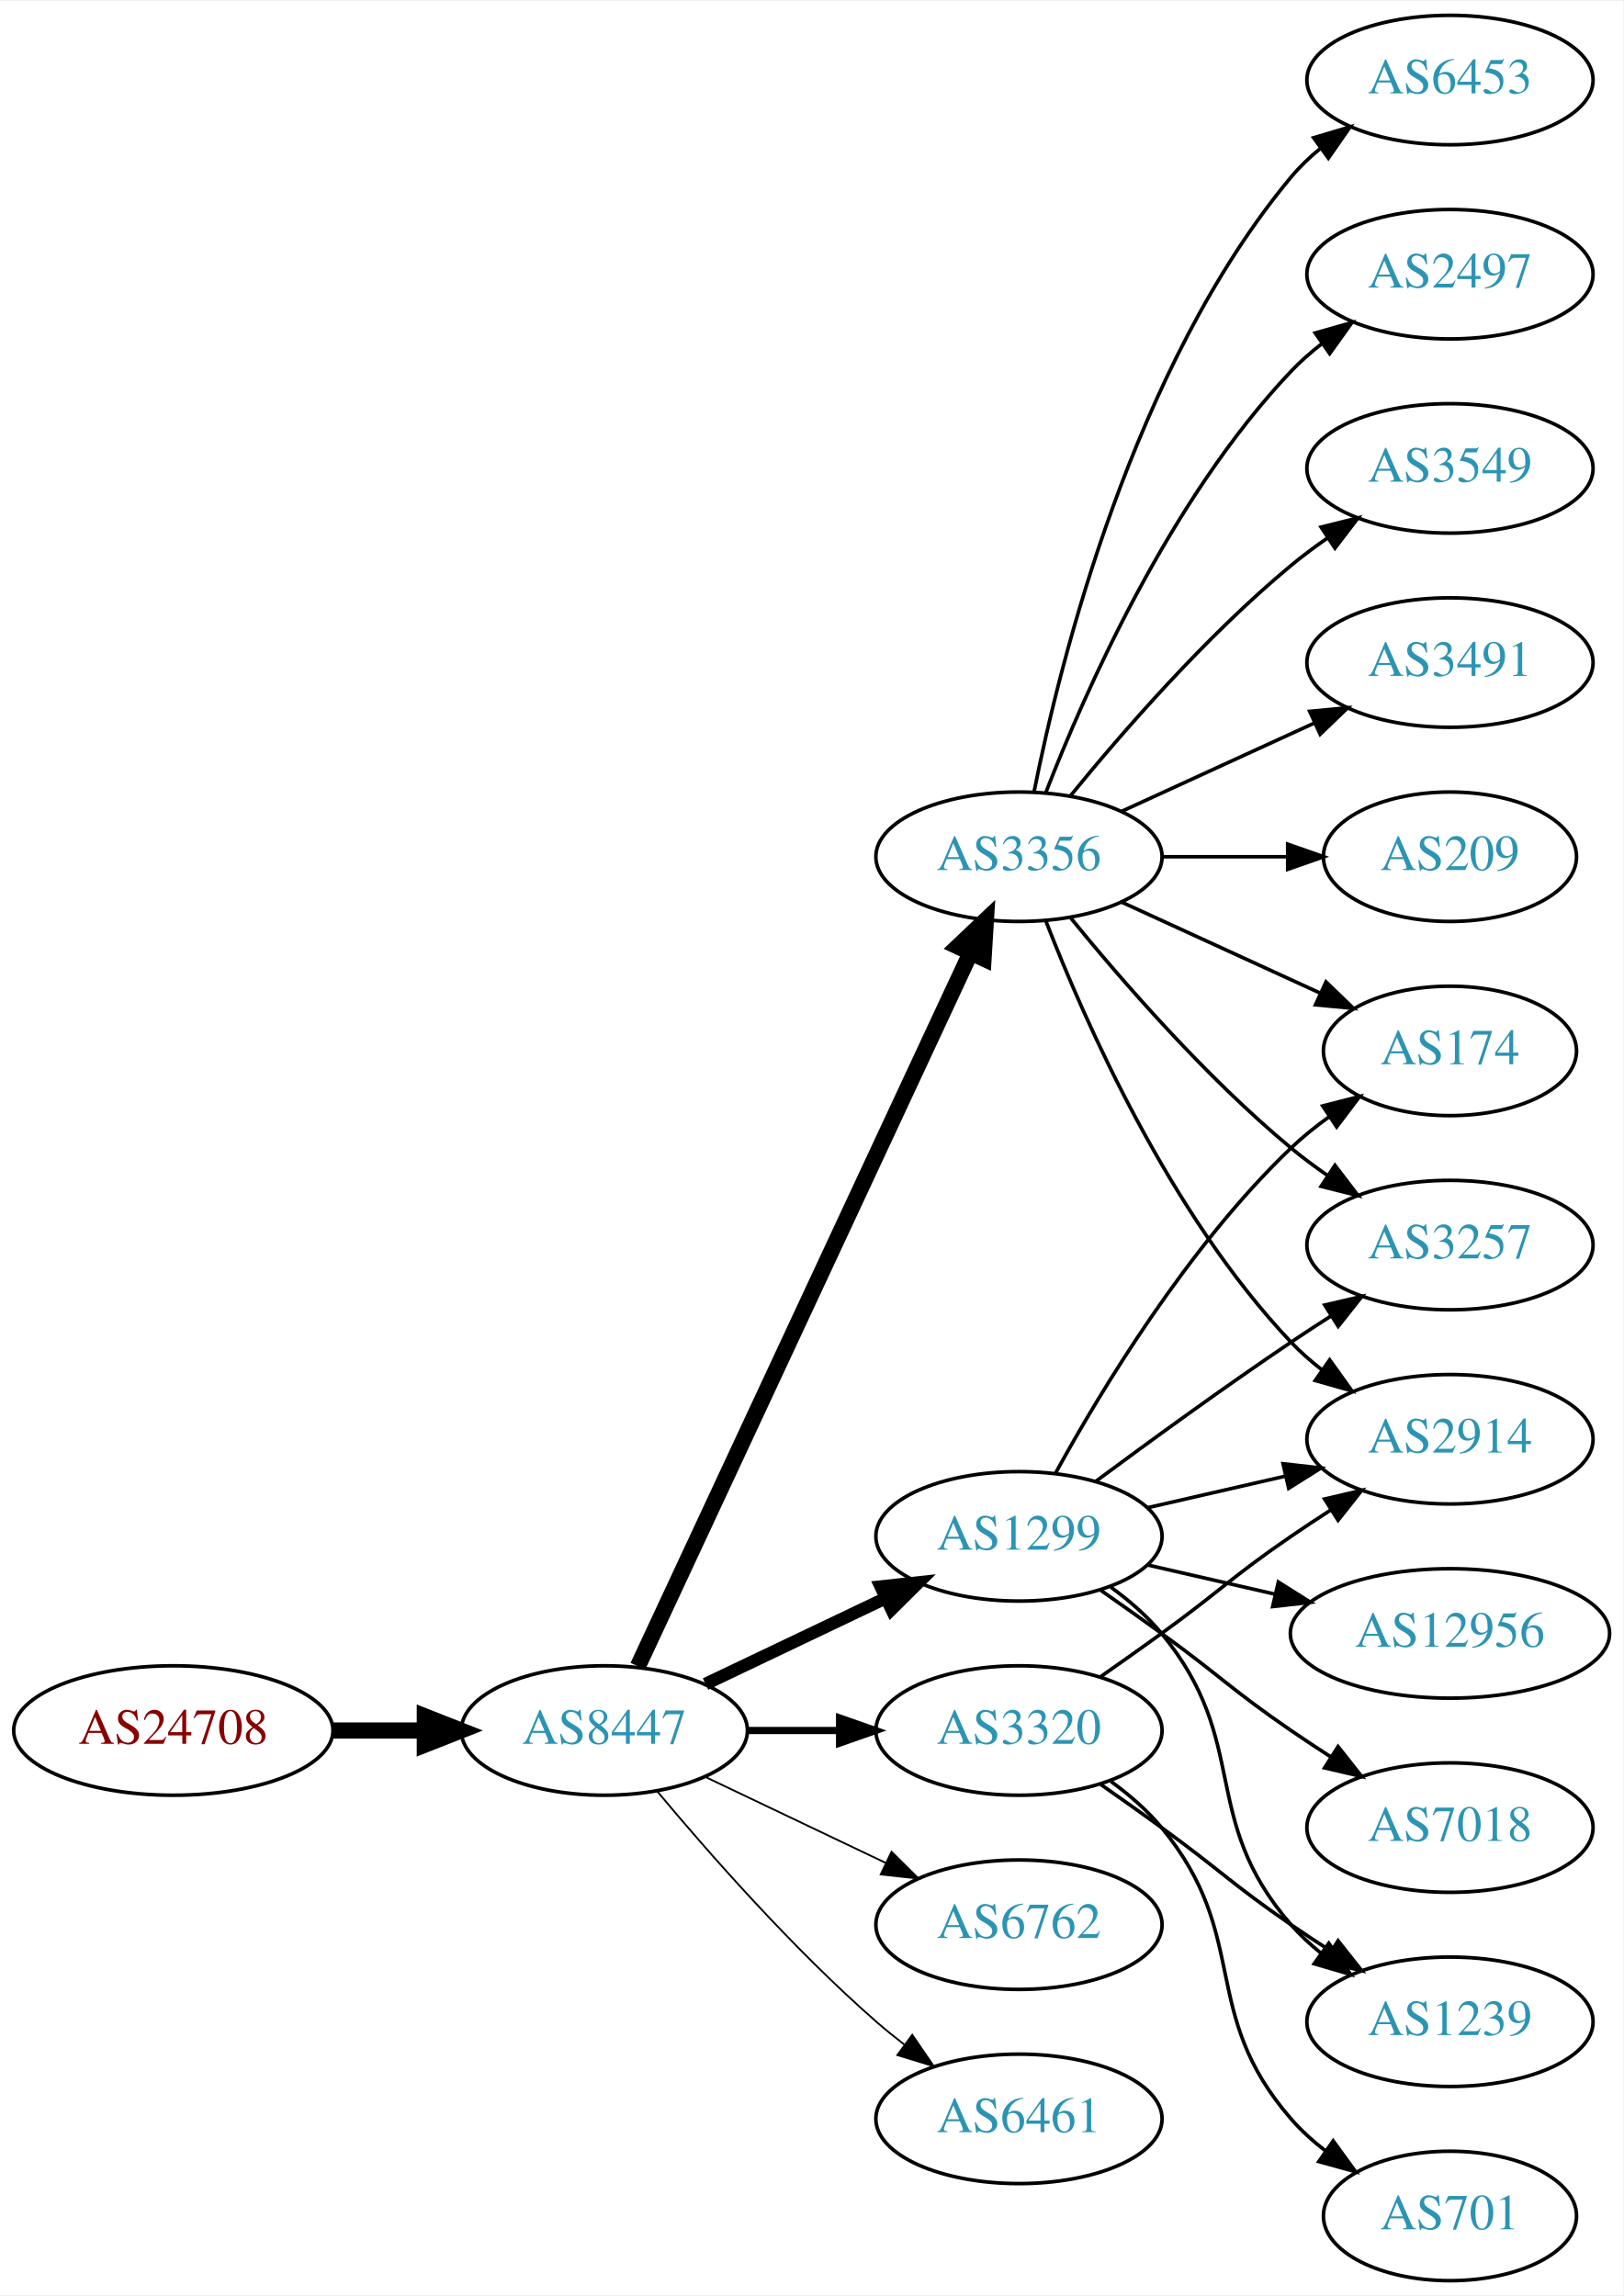
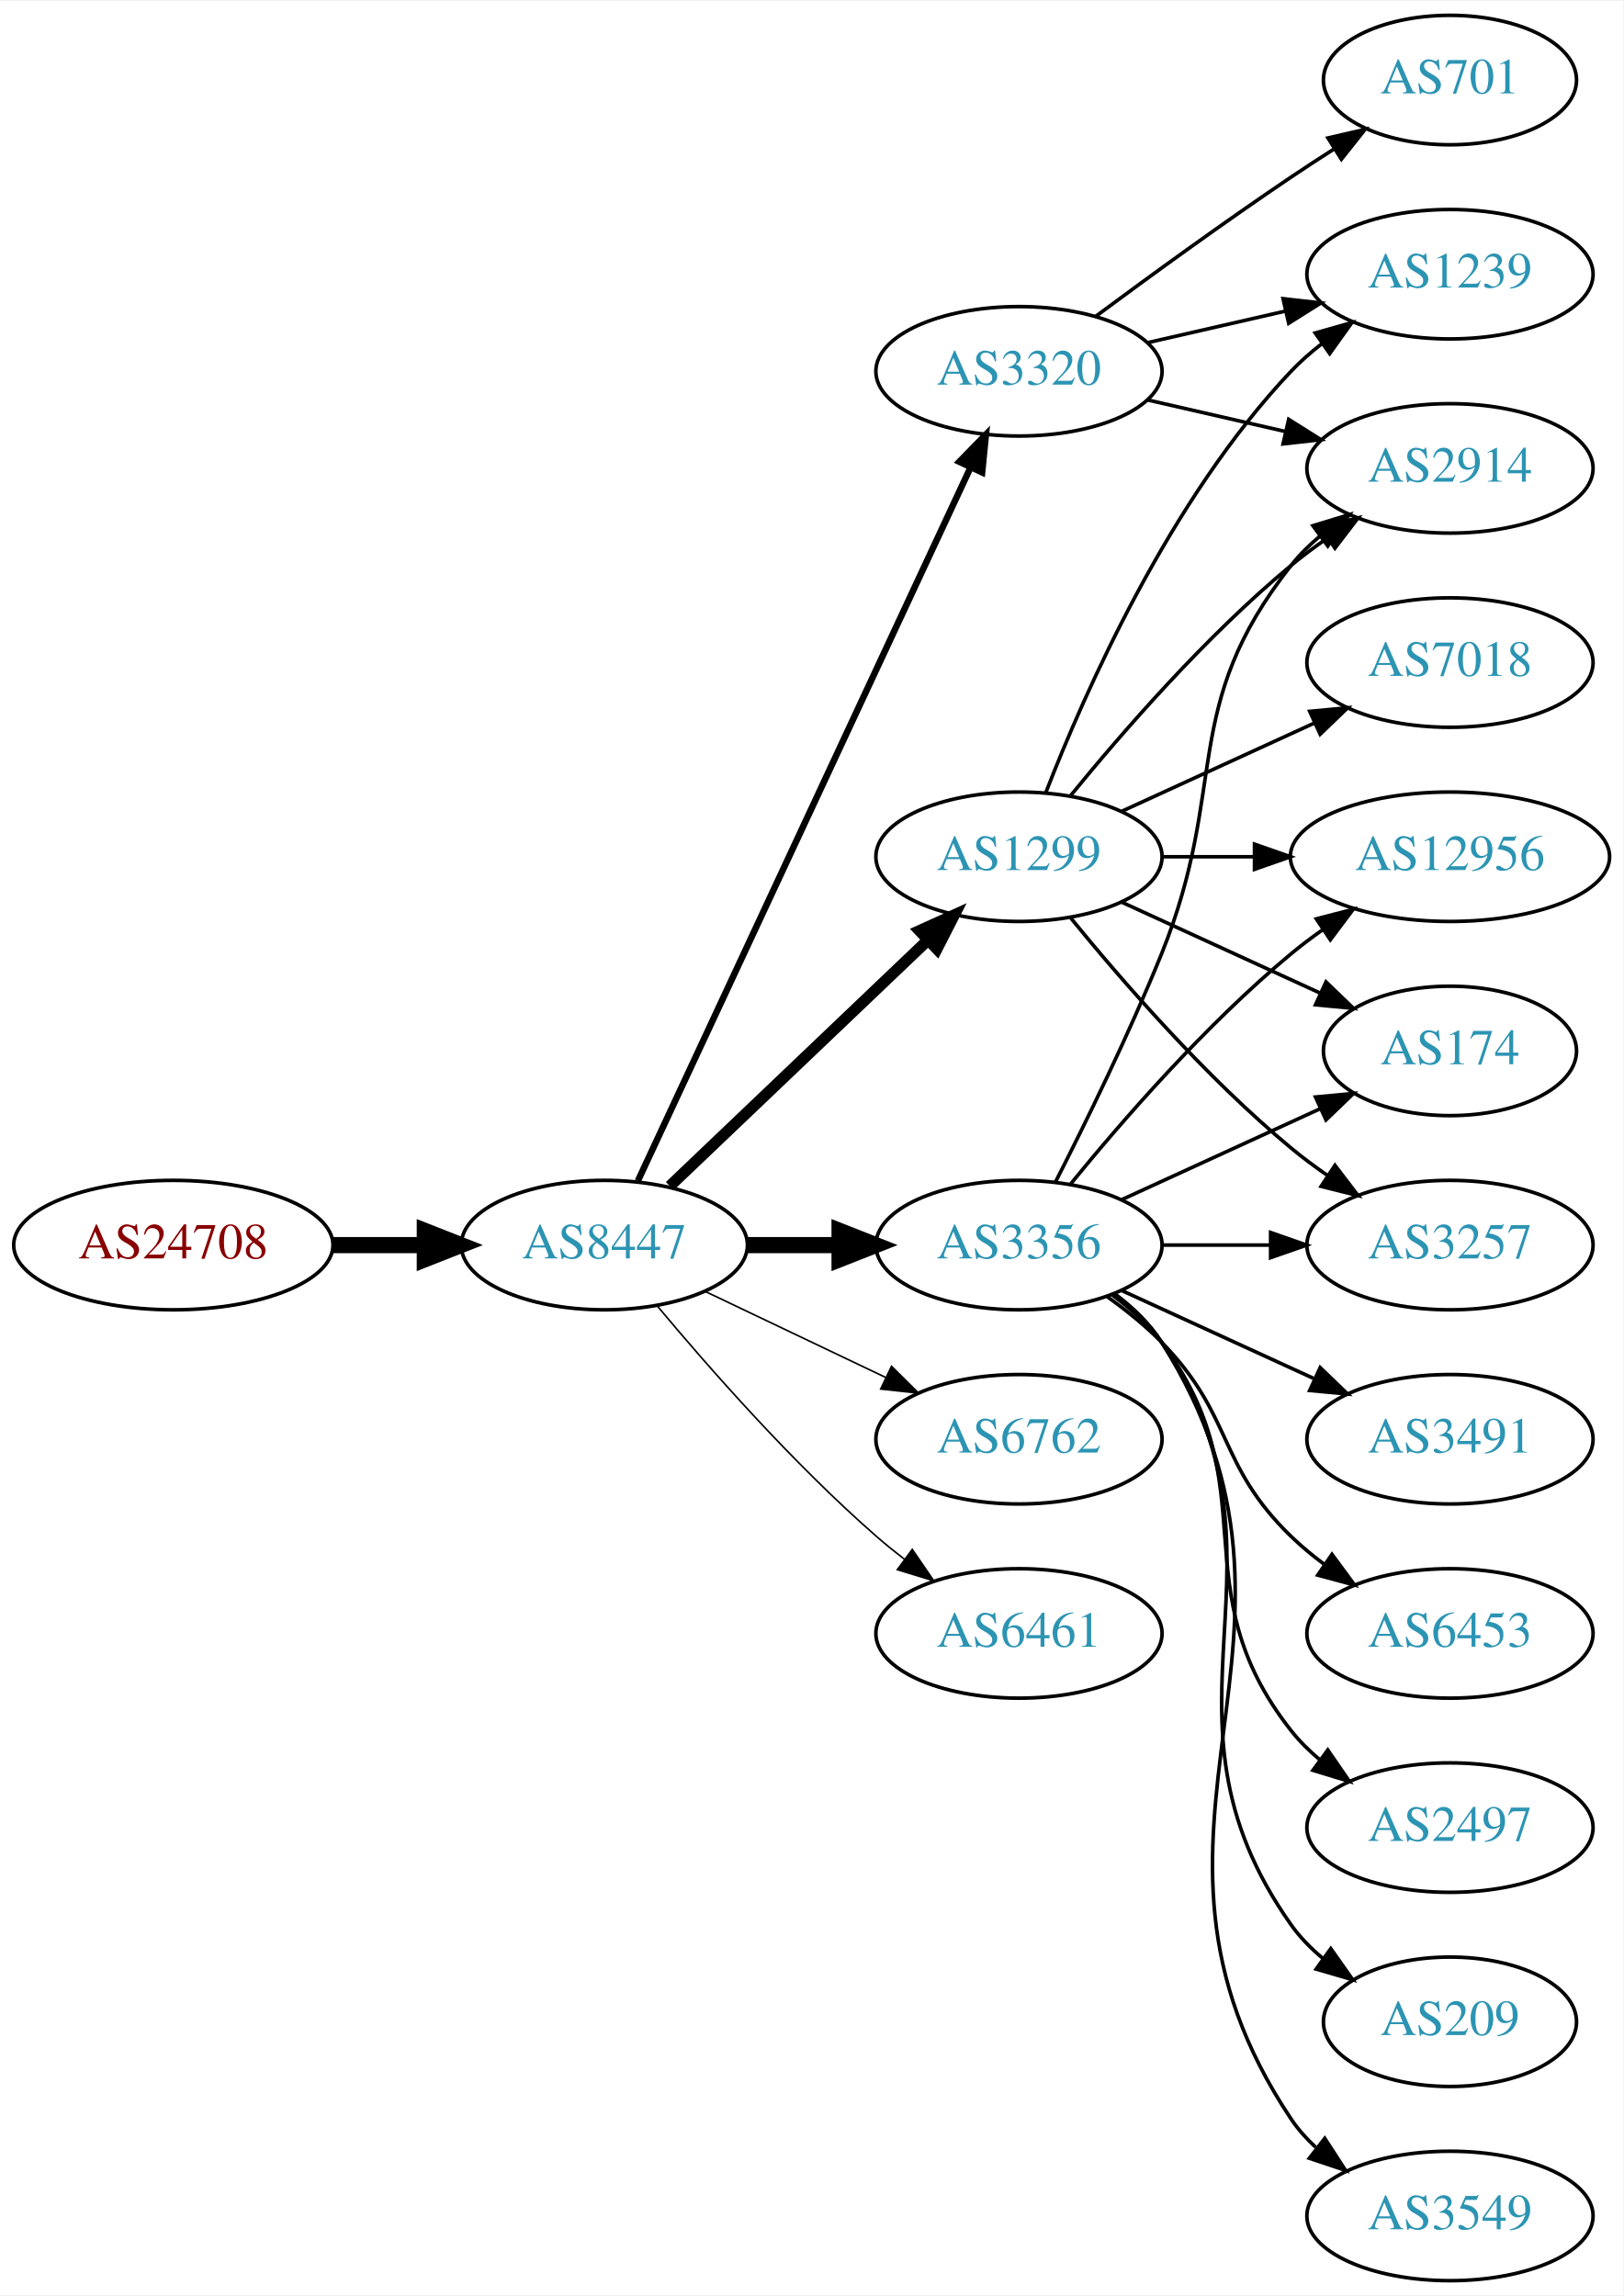
<svg xmlns="http://www.w3.org/2000/svg" xmlns:xlink="http://www.w3.org/1999/xlink" width="451pt" height="638pt" viewBox="0.00 0.00 451.37 638.00">
  <g id="graph0" class="graph" transform="scale(1 1) rotate(0) translate(4 634)">
    <polygon fill="white" stroke="none" points="-4,4 -4,-634 447.37,-634 447.37,4 -4,4" />
    <g id="node1" class="node">
      <g id="a_node1">
        <a xlink:href="/asn/24708" xlink:title="AS24708 ~ GRZ IT Center GmbH [AT]">
-           <ellipse fill="#ffffff" stroke="black" cx="44.196" cy="-153" rx="44.393" ry="18" />
-           <text text-anchor="middle" x="44.196" y="-149.3" font-family="Times,serif" font-size="14.00" fill="#880000">AS24708</text>
+           <ellipse fill="#ffffff" stroke="black" cx="44.196" cy="-288" rx="44.393" ry="18" />
+           <text text-anchor="middle" x="44.196" y="-284.3" font-family="Times,serif" font-size="14.00" fill="#880000">AS24708</text>
        </a>
      </g>
    </g>
    <g id="node2" class="node">
      <g id="a_node2">
        <a xlink:href="/asn/8447" xlink:title="AS8447 ~ A1 Telekom Austria AG [AT]">
-           <ellipse fill="#ffffff" stroke="black" cx="164.039" cy="-153" rx="39.794" ry="18" />
-           <text text-anchor="middle" x="164.039" y="-149.3" font-family="Times,serif" font-size="14.00" fill="#2c94b3">AS8447</text>
+           <ellipse fill="#ffffff" stroke="black" cx="164.039" cy="-288" rx="39.794" ry="18" />
+           <text text-anchor="middle" x="164.039" y="-284.3" font-family="Times,serif" font-size="14.00" fill="#2c94b3">AS8447</text>
        </a>
      </g>
    </g>
    <g id="edge1" class="edge">
-       <path fill="none" stroke="black" stroke-width="4.5" d="M88.407,-153C96.72,-153 105.482,-153 113.965,-153" />
-       <polygon fill="black" stroke="black" stroke-width="4.5" points="114.123,-156.938 124.123,-153 114.123,-149.063 114.123,-156.938" />
+       <path fill="none" stroke="black" stroke-width="4.5" d="M88.407,-288C96.72,-288 105.482,-288 113.965,-288" />
+       <polygon fill="black" stroke="black" stroke-width="4.5" points="114.123,-291.938 124.123,-288 114.123,-284.063 114.123,-291.938" />
    </g>
    <g id="node3" class="node">
      <g id="a_node3">
        <a xlink:href="/asn/1299" xlink:title="AS1299 ~ Telia Carrier [EU]">
-           <ellipse fill="#ffffff" stroke="black" cx="279.332" cy="-207" rx="39.794" ry="18" />
-           <text text-anchor="middle" x="279.332" y="-203.3" font-family="Times,serif" font-size="14.00" fill="#2c94b3">AS1299</text>
+           <ellipse fill="#ffffff" stroke="black" cx="279.332" cy="-396" rx="39.794" ry="18" />
+           <text text-anchor="middle" x="279.332" y="-392.3" font-family="Times,serif" font-size="14.00" fill="#2c94b3">AS1299</text>
        </a>
      </g>
    </g>
    <g id="edge2" class="edge">
-       <path fill="none" stroke="black" stroke-width="3.5" d="M192.175,-165.934C207.169,-173.081 225.99,-182.052 242.213,-189.785" />
-       <polygon fill="black" stroke="black" stroke-width="3.5" points="240.884,-193.028 251.417,-194.171 243.895,-186.709 240.884,-193.028" />
+       <path fill="none" stroke="black" stroke-width="3.15" d="M182.245,-304.403C201.321,-322.587 232.241,-352.063 253.838,-372.651" />
+       <polygon fill="black" stroke="black" stroke-width="3.15" points="251.681,-375.43 261.334,-379.797 256.511,-370.363 251.681,-375.43" />
    </g>
    <g id="node4" class="node">
      <g id="a_node4">
        <a xlink:href="/asn/3356" xlink:title="AS3356 ~ Level 3 Parent, LLC [US]">
-           <ellipse fill="#ffffff" stroke="black" cx="279.332" cy="-396" rx="39.794" ry="18" />
-           <text text-anchor="middle" x="279.332" y="-392.3" font-family="Times,serif" font-size="14.00" fill="#2c94b3">AS3356</text>
+           <ellipse fill="#ffffff" stroke="black" cx="279.332" cy="-288" rx="39.794" ry="18" />
+           <text text-anchor="middle" x="279.332" y="-284.3" font-family="Times,serif" font-size="14.00" fill="#2c94b3">AS3356</text>
        </a>
      </g>
    </g>
    <g id="edge3" class="edge">
-       <path fill="none" stroke="black" stroke-width="4.5" d="M173.369,-170.868C193.059,-213.101 242.559,-319.272 265.849,-369.227" />
-       <polygon fill="black" stroke="black" stroke-width="4.5" points="262.347,-371.034 270.141,-378.433 269.485,-367.706 262.347,-371.034" />
+       <path fill="none" stroke="black" stroke-width="4.5" d="M203.711,-288C211.914,-288 220.678,-288 229.21,-288" />
+       <polygon fill="black" stroke="black" stroke-width="4.5" points="229.449,-291.938 239.449,-288 229.449,-284.063 229.449,-291.938" />
    </g>
    <g id="node5" class="node">
      <g id="a_node5">
-         <a xlink:href="/asn/6762" xlink:title="AS6762 ~ TELECOM ITALIA SPARKLE S.p.A. [IT]">
-           <ellipse fill="#ffffff" stroke="black" cx="279.332" cy="-99" rx="39.794" ry="18" />
-           <text text-anchor="middle" x="279.332" y="-95.3" font-family="Times,serif" font-size="14.00" fill="#2c94b3">AS6762</text>
+         <a xlink:href="/asn/3320" xlink:title="AS3320 ~ DTAG [DE]">
+           <ellipse fill="#ffffff" stroke="black" cx="279.332" cy="-531" rx="39.794" ry="18" />
+           <text text-anchor="middle" x="279.332" y="-527.3" font-family="Times,serif" font-size="14.00" fill="#2c94b3">AS3320</text>
        </a>
      </g>
    </g>
    <g id="edge4" class="edge">
-       <path fill="none" stroke="black" stroke-width="0.5" d="M192.175,-140.066C207.169,-132.919 225.99,-123.948 242.213,-116.215" />
-       <polygon fill="black" stroke="black" stroke-width="0.5" points="243.895,-119.291 251.417,-111.829 240.884,-112.972 243.895,-119.291" />
+       <path fill="none" stroke="black" stroke-width="1.8" d="M173.369,-305.868C193.059,-348.101 242.559,-454.272 265.849,-504.227" />
+       <polygon fill="black" stroke="black" stroke-width="1.8" points="262.744,-505.849 270.141,-513.433 269.088,-502.891 262.744,-505.849" />
    </g>
    <g id="node6" class="node">
      <g id="a_node6">
-         <a xlink:href="/asn/3320" xlink:title="AS3320 ~ DTAG [DE]">
-           <ellipse fill="#ffffff" stroke="black" cx="279.332" cy="-153" rx="39.794" ry="18" />
-           <text text-anchor="middle" x="279.332" y="-149.3" font-family="Times,serif" font-size="14.00" fill="#2c94b3">AS3320</text>
+         <a xlink:href="/asn/6762" xlink:title="AS6762 ~ TELECOM ITALIA SPARKLE S.p.A. [IT]">
+           <ellipse fill="#ffffff" stroke="black" cx="279.332" cy="-234" rx="39.794" ry="18" />
+           <text text-anchor="middle" x="279.332" y="-230.3" font-family="Times,serif" font-size="14.00" fill="#2c94b3">AS6762</text>
        </a>
      </g>
    </g>
    <g id="edge5" class="edge">
-       <path fill="none" stroke="black" stroke-width="2" d="M203.711,-153C211.914,-153 220.678,-153 229.21,-153" />
-       <polygon fill="black" stroke="black" stroke-width="2" points="229.449,-156.5 239.449,-153 229.449,-149.5 229.449,-156.5" />
+       <path fill="none" stroke="black" stroke-width="0.45" d="M192.175,-275.066C207.169,-267.919 225.99,-258.948 242.213,-251.215" />
+       <polygon fill="black" stroke="black" stroke-width="0.45" points="243.895,-254.291 251.417,-246.829 240.884,-247.972 243.895,-254.291" />
    </g>
    <g id="node7" class="node">
      <g id="a_node7">
        <a xlink:href="/asn/6461" xlink:title="AS6461 ~ Zayo Bandwidth [US]">
-           <ellipse fill="#ffffff" stroke="black" cx="279.332" cy="-45" rx="39.794" ry="18" />
-           <text text-anchor="middle" x="279.332" y="-41.3" font-family="Times,serif" font-size="14.00" fill="#2c94b3">AS6461</text>
+           <ellipse fill="#ffffff" stroke="black" cx="279.332" cy="-180" rx="39.794" ry="18" />
+           <text text-anchor="middle" x="279.332" y="-176.3" font-family="Times,serif" font-size="14.00" fill="#2c94b3">AS6461</text>
        </a>
      </g>
    </g>
    <g id="edge6" class="edge">
-       <path fill="none" stroke="black" stroke-width="0.5" d="M178.669,-136.183C192.951,-119.071 216.498,-92.255 239.685,-72 242.151,-69.846 244.789,-67.706 247.487,-65.628" />
-       <polygon fill="black" stroke="black" stroke-width="0.5" points="249.66,-68.375 255.641,-59.63 245.512,-62.736 249.66,-68.375" />
+       <path fill="none" stroke="black" stroke-width="0.45" d="M178.669,-271.183C192.951,-254.071 216.498,-227.255 239.685,-207 242.151,-204.846 244.789,-202.706 247.487,-200.628" />
+       <polygon fill="black" stroke="black" stroke-width="0.45" points="249.66,-203.375 255.641,-194.63 245.512,-197.736 249.66,-203.375" />
    </g>
    <g id="node8" class="node">
      <g id="a_node8">
+         <a xlink:href="/asn/12956" xlink:title="AS12956 ~ TELXIUS [ES]">
+           <ellipse fill="#ffffff" stroke="black" cx="399.174" cy="-396" rx="44.393" ry="18" />
+           <text text-anchor="middle" x="399.174" y="-392.3" font-family="Times,serif" font-size="14.00" fill="#2c94b3">AS12956</text>
+         </a>
+       </g>
+     </g>
+     <g id="edge20" class="edge">
+       <path fill="none" stroke="black" d="M319.244,-396C327.347,-396 336.022,-396 344.548,-396" />
+       <polygon fill="black" stroke="black" points="344.826,-399.5 354.826,-396 344.826,-392.5 344.826,-399.5" />
+     </g>
+     <g id="node11" class="node">
+       <g id="a_node11">
+         <a xlink:href="/asn/2914" xlink:title="AS2914 ~ NTT America, Inc. [US]">
+           <ellipse fill="#ffffff" stroke="black" cx="399.174" cy="-504" rx="39.794" ry="18" />
+           <text text-anchor="middle" x="399.174" y="-500.3" font-family="Times,serif" font-size="14.00" fill="#2c94b3">AS2914</text>
+         </a>
+       </g>
+     </g>
+     <g id="edge18" class="edge">
+       <path fill="none" stroke="black" d="M293.751,-413.065C307.865,-430.375 331.28,-457.345 354.978,-477 358.194,-479.668 361.695,-482.27 365.265,-484.741" />
+       <polygon fill="black" stroke="black" points="363.343,-487.666 373.622,-490.236 367.189,-481.817 363.343,-487.666" />
+     </g>
+     <g id="node13" class="node">
+       <g id="a_node13">
        <a xlink:href="/asn/174" xlink:title="AS174 ~ Cogent Communications [US]">
          <ellipse fill="#ffffff" stroke="black" cx="399.174" cy="-342" rx="35.194" ry="18" />
          <text text-anchor="middle" x="399.174" y="-338.3" font-family="Times,serif" font-size="14.00" fill="#2c94b3">AS174</text>
        </a>
      </g>
    </g>
-     <g id="edge16" class="edge">
-       <path fill="none" stroke="black" d="M289.573,-224.713C302.118,-247.561 326.295,-287.611 354.978,-315 358.232,-318.107 361.899,-321.046 365.685,-323.76" />
-       <polygon fill="black" stroke="black" points="363.788,-326.701 374.054,-329.322 367.663,-320.872 363.788,-326.701" />
-     </g>
-     <g id="node11" class="node">
-       <g id="a_node11">
+     <g id="edge19" class="edge">
+       <path fill="none" stroke="black" d="M307.96,-383.339C324.377,-375.817 345.358,-366.202 362.955,-358.139" />
+       <polygon fill="black" stroke="black" points="364.7,-361.189 372.332,-353.842 361.783,-354.826 364.7,-361.189" />
+     </g>
+     <g id="node16" class="node">
+       <g id="a_node16">
        <a xlink:href="/asn/3257" xlink:title="AS3257 ~ GTT [DE]">
          <ellipse fill="#ffffff" stroke="black" cx="399.174" cy="-288" rx="39.794" ry="18" />
          <text text-anchor="middle" x="399.174" y="-284.3" font-family="Times,serif" font-size="14.00" fill="#2c94b3">AS3257</text>
        </a>
      </g>
    </g>
-     <g id="edge18" class="edge">
-       <path fill="none" stroke="black" d="M300.662,-222.277C315.524,-233.304 336.269,-248.407 354.978,-261 358.527,-263.389 362.277,-265.839 366.026,-268.242" />
-       <polygon fill="black" stroke="black" points="364.352,-271.325 374.674,-273.712 368.094,-265.409 364.352,-271.325" />
-     </g>
-     <g id="node12" class="node">
-       <g id="a_node12">
-         <a xlink:href="/asn/2914" xlink:title="AS2914 ~ NTT America, Inc. [US]">
-           <ellipse fill="#ffffff" stroke="black" cx="399.174" cy="-234" rx="39.794" ry="18" />
-           <text text-anchor="middle" x="399.174" y="-230.3" font-family="Times,serif" font-size="14.00" fill="#2c94b3">AS2914</text>
-         </a>
-       </g>
-     </g>
-     <g id="edge19" class="edge">
-       <path fill="none" stroke="black" d="M315.051,-214.955C327.051,-217.704 340.672,-220.825 353.364,-223.733" />
-       <polygon fill="black" stroke="black" points="352.767,-227.187 363.296,-226.009 354.33,-220.364 352.767,-227.187" />
-     </g>
-     <g id="node16" class="node">
-       <g id="a_node16">
-         <a xlink:href="/asn/12956" xlink:title="AS12956 ~ TELXIUS [ES]">
-           <ellipse fill="#ffffff" stroke="black" cx="399.174" cy="-180" rx="44.393" ry="18" />
-           <text text-anchor="middle" x="399.174" y="-176.3" font-family="Times,serif" font-size="14.00" fill="#2c94b3">AS12956</text>
-         </a>
-       </g>
-     </g>
-     <g id="edge15" class="edge">
-       <path fill="none" stroke="black" d="M315.051,-199.045C326.189,-196.493 338.725,-193.621 350.618,-190.896" />
-       <polygon fill="black" stroke="black" points="351.446,-194.297 360.412,-188.652 349.883,-187.474 351.446,-194.297" />
+     <g id="edge17" class="edge">
+       <path fill="none" stroke="black" d="M293.751,-378.935C307.865,-361.625 331.28,-334.655 354.978,-315 358.194,-312.332 361.695,-309.73 365.265,-307.259" />
+       <polygon fill="black" stroke="black" points="367.189,-310.183 373.622,-301.764 363.343,-304.334 367.189,-310.183" />
    </g>
    <g id="node17" class="node">
      <g id="a_node17">
        <a xlink:href="/asn/7018" xlink:title="AS7018 ~ AT&amp;T Services, Inc. [US]">
-           <ellipse fill="#ffffff" stroke="black" cx="399.174" cy="-126" rx="39.794" ry="18" />
-           <text text-anchor="middle" x="399.174" y="-122.3" font-family="Times,serif" font-size="14.00" fill="#2c94b3">AS7018</text>
-         </a>
-       </g>
-     </g>
-     <g id="edge17" class="edge">
-       <path fill="none" stroke="black" d="M302.089,-191.991C307.623,-188.121 313.542,-183.936 318.978,-180 335.178,-168.271 338.483,-164.311 354.978,-153 358.506,-150.581 362.244,-148.111 365.985,-145.698" />
-       <polygon fill="black" stroke="black" points="368.057,-148.528 374.626,-140.216 364.307,-142.618 368.057,-148.528" />
+           <ellipse fill="#ffffff" stroke="black" cx="399.174" cy="-450" rx="39.794" ry="18" />
+           <text text-anchor="middle" x="399.174" y="-446.3" font-family="Times,serif" font-size="14.00" fill="#2c94b3">AS7018</text>
+         </a>
+       </g>
+     </g>
+     <g id="edge16" class="edge">
+       <path fill="none" stroke="black" d="M307.96,-408.661C323.917,-415.973 344.188,-425.261 361.471,-433.181" />
+       <polygon fill="black" stroke="black" points="360.169,-436.435 370.718,-437.419 363.085,-430.071 360.169,-436.435" />
    </g>
    <g id="node18" class="node">
      <g id="a_node18">
        <a xlink:href="/asn/1239" xlink:title="AS1239 ~ Sprint [US]">
-           <ellipse fill="#ffffff" stroke="black" cx="399.174" cy="-72" rx="39.794" ry="18" />
-           <text text-anchor="middle" x="399.174" y="-68.3" font-family="Times,serif" font-size="14.00" fill="#2c94b3">AS1239</text>
-         </a>
-       </g>
-     </g>
-     <g id="edge20" class="edge">
-       <path fill="none" stroke="black" d="M304.912,-192.844C310.007,-189.128 315.02,-184.799 318.978,-180 344.043,-149.606 329.144,-128.742 354.978,-99 357.443,-96.162 360.28,-93.523 363.297,-91.094" />
-       <polygon fill="black" stroke="black" points="365.484,-93.833 371.575,-85.164 361.408,-88.142 365.484,-93.833" />
+           <ellipse fill="#ffffff" stroke="black" cx="399.174" cy="-558" rx="39.794" ry="18" />
+           <text text-anchor="middle" x="399.174" y="-554.3" font-family="Times,serif" font-size="14.00" fill="#2c94b3">AS1239</text>
+         </a>
+       </g>
+     </g>
+     <g id="edge21" class="edge">
+       <path fill="none" stroke="black" d="M286.855,-413.994C297.605,-441.728 321.262,-495.429 354.978,-531 357.564,-533.728 360.481,-536.294 363.55,-538.677" />
+       <polygon fill="black" stroke="black" points="361.704,-541.658 371.898,-544.543 365.728,-535.93 361.704,-541.658" />
    </g>
    <g id="edge7" class="edge">
-       <path fill="none" stroke="black" d="M307.96,-383.339C324.377,-375.817 345.358,-366.202 362.955,-358.139" />
-       <polygon fill="black" stroke="black" points="364.7,-361.189 372.332,-353.842 361.783,-354.826 364.7,-361.189" />
+       <path fill="none" stroke="black" d="M293.751,-305.065C307.865,-322.375 331.28,-349.345 354.978,-369 357.716,-371.271 360.659,-373.494 363.677,-375.63" />
+       <polygon fill="black" stroke="black" points="362.009,-378.725 372.266,-381.379 365.903,-372.908 362.009,-378.725" />
    </g>
    <g id="node9" class="node">
      <g id="a_node9">
-         <a xlink:href="/asn/2497" xlink:title="AS2497 ~ Internet Initiative Japan Inc. [JP]">
-           <ellipse fill="#ffffff" stroke="black" cx="399.174" cy="-558" rx="39.794" ry="18" />
-           <text text-anchor="middle" x="399.174" y="-554.3" font-family="Times,serif" font-size="14.00" fill="#2c94b3">AS2497</text>
+         <a xlink:href="/asn/6453" xlink:title="AS6453 ~ TATA COMMUNICATIONS (AMERICA) INC [US]">
+           <ellipse fill="#ffffff" stroke="black" cx="399.174" cy="-180" rx="39.794" ry="18" />
+           <text text-anchor="middle" x="399.174" y="-176.3" font-family="Times,serif" font-size="14.00" fill="#2c94b3">AS6453</text>
        </a>
      </g>
    </g>
    <g id="edge8" class="edge">
-       <path fill="none" stroke="black" d="M286.855,-413.994C297.605,-441.728 321.262,-495.429 354.978,-531 357.564,-533.728 360.481,-536.294 363.55,-538.677" />
-       <polygon fill="black" stroke="black" points="361.704,-541.658 371.898,-544.543 365.728,-535.93 361.704,-541.658" />
+       <path fill="none" stroke="black" d="M303.926,-273.611C309.182,-269.852 314.513,-265.563 318.978,-261 339.151,-240.383 334.285,-227.094 354.978,-207 357.823,-204.237 360.997,-201.614 364.297,-199.166" />
+       <polygon fill="black" stroke="black" points="366.363,-201.994 372.645,-193.462 362.414,-196.214 366.363,-201.994" />
    </g>
    <g id="node10" class="node">
      <g id="a_node10">
-         <a xlink:href="/asn/3549" xlink:title="AS3549 ~ Level 3 Parent, LLC [US]">
-           <ellipse fill="#ffffff" stroke="black" cx="399.174" cy="-504" rx="39.794" ry="18" />
-           <text text-anchor="middle" x="399.174" y="-500.3" font-family="Times,serif" font-size="14.00" fill="#2c94b3">AS3549</text>
+         <a xlink:href="/asn/2497" xlink:title="AS2497 ~ Internet Initiative Japan Inc. [JP]">
+           <ellipse fill="#ffffff" stroke="black" cx="399.174" cy="-126" rx="39.794" ry="18" />
+           <text text-anchor="middle" x="399.174" y="-122.3" font-family="Times,serif" font-size="14.00" fill="#2c94b3">AS2497</text>
        </a>
      </g>
    </g>
    <g id="edge9" class="edge">
-       <path fill="none" stroke="black" d="M293.751,-413.065C307.865,-430.375 331.28,-457.345 354.978,-477 358.194,-479.668 361.695,-482.27 365.265,-484.741" />
-       <polygon fill="black" stroke="black" points="363.343,-487.666 373.622,-490.236 367.189,-481.817 363.343,-487.666" />
+       <path fill="none" stroke="black" d="M305.262,-274.118C310.338,-270.389 315.256,-265.984 318.978,-261 349.249,-220.458 323.679,-192.754 354.978,-153 357.303,-150.047 360.047,-147.33 363.006,-144.853" />
+       <polygon fill="black" stroke="black" points="365.199,-147.585 371.203,-138.855 361.065,-141.936 365.199,-147.585" />
    </g>
    <g id="edge10" class="edge">
-       <path fill="none" stroke="black" d="M293.751,-378.935C307.865,-361.625 331.28,-334.655 354.978,-315 358.194,-312.332 361.695,-309.73 365.265,-307.259" />
-       <polygon fill="black" stroke="black" points="367.189,-310.183 373.622,-301.764 363.343,-304.334 367.189,-310.183" />
+       <path fill="none" stroke="black" d="M289.412,-305.417C297.681,-321.634 309.942,-346.603 318.978,-369 337.908,-415.922 323.679,-437.246 354.978,-477 357.303,-479.953 360.047,-482.67 363.006,-485.147" />
+       <polygon fill="black" stroke="black" points="361.065,-488.064 371.203,-491.145 365.199,-482.415 361.065,-488.064" />
+     </g>
+     <g id="node12" class="node">
+       <g id="a_node12">
+         <a xlink:href="/asn/209" xlink:title="AS209 ~ CenturyLink Communications, LLC [US]">
+           <ellipse fill="#ffffff" stroke="black" cx="399.174" cy="-72" rx="35.194" ry="18" />
+           <text text-anchor="middle" x="399.174" y="-68.3" font-family="Times,serif" font-size="14.00" fill="#2c94b3">AS209</text>
+         </a>
+       </g>
    </g>
    <g id="edge11" class="edge">
-       <path fill="none" stroke="black" d="M286.855,-378.006C297.605,-350.272 321.262,-296.571 354.978,-261 357.564,-258.272 360.481,-255.706 363.55,-253.323" />
-       <polygon fill="black" stroke="black" points="365.728,-256.07 371.898,-247.457 361.704,-250.342 365.728,-256.07" />
-     </g>
-     <g id="node13" class="node">
-       <g id="a_node13">
-         <a xlink:href="/asn/3491" xlink:title="AS3491 ~ PCCW Global, Inc. [US]">
-           <ellipse fill="#ffffff" stroke="black" cx="399.174" cy="-450" rx="39.794" ry="18" />
-           <text text-anchor="middle" x="399.174" y="-446.3" font-family="Times,serif" font-size="14.00" fill="#2c94b3">AS3491</text>
-         </a>
-       </g>
+       <path fill="none" stroke="black" d="M305.651,-274.393C310.707,-270.649 315.518,-266.169 318.978,-261 360.003,-199.706 312.399,-159.225 354.978,-99 357.448,-95.507 360.527,-92.37 363.896,-89.579" />
+       <polygon fill="black" stroke="black" points="366.035,-92.352 372.136,-83.69 361.965,-86.657 366.035,-92.352" />
    </g>
    <g id="edge12" class="edge">
-       <path fill="none" stroke="black" d="M307.96,-408.661C323.917,-415.973 344.188,-425.261 361.471,-433.181" />
-       <polygon fill="black" stroke="black" points="360.169,-436.435 370.718,-437.419 363.085,-430.071 360.169,-436.435" />
+       <path fill="none" stroke="black" d="M307.96,-300.661C324.377,-308.183 345.358,-317.798 362.955,-325.861" />
+       <polygon fill="black" stroke="black" points="361.783,-329.174 372.332,-330.158 364.7,-322.811 361.783,-329.174" />
    </g>
    <g id="node14" class="node">
      <g id="a_node14">
-         <a xlink:href="/asn/209" xlink:title="AS209 ~ CenturyLink Communications, LLC [US]">
-           <ellipse fill="#ffffff" stroke="black" cx="399.174" cy="-396" rx="35.194" ry="18" />
-           <text text-anchor="middle" x="399.174" y="-392.3" font-family="Times,serif" font-size="14.00" fill="#2c94b3">AS209</text>
+         <a xlink:href="/asn/3549" xlink:title="AS3549 ~ Level 3 Parent, LLC [US]">
+           <ellipse fill="#ffffff" stroke="black" cx="399.174" cy="-18" rx="39.794" ry="18" />
+           <text text-anchor="middle" x="399.174" y="-14.3" font-family="Times,serif" font-size="14.00" fill="#2c94b3">AS3549</text>
        </a>
      </g>
    </g>
    <g id="edge13" class="edge">
-       <path fill="none" stroke="black" d="M319.244,-396C330.331,-396 342.491,-396 353.873,-396" />
-       <polygon fill="black" stroke="black" points="354.055,-399.5 364.055,-396 354.055,-392.5 354.055,-399.5" />
+       <path fill="none" stroke="black" d="M305.858,-274.528C310.903,-270.777 315.658,-266.26 318.978,-261 370.928,-178.7 300.94,-125.944 354.978,-45 356.893,-42.131 359.227,-39.51 361.808,-37.128" />
+       <polygon fill="black" stroke="black" points="364.359,-39.579 370.12,-30.687 360.071,-34.046 364.359,-39.579" />
    </g>
    <g id="node15" class="node">
      <g id="a_node15">
-         <a xlink:href="/asn/6453" xlink:title="AS6453 ~ TATA COMMUNICATIONS (AMERICA) INC [US]">
-           <ellipse fill="#ffffff" stroke="black" cx="399.174" cy="-612" rx="39.794" ry="18" />
-           <text text-anchor="middle" x="399.174" y="-608.3" font-family="Times,serif" font-size="14.00" fill="#2c94b3">AS6453</text>
+         <a xlink:href="/asn/3491" xlink:title="AS3491 ~ PCCW Global, Inc. [US]">
+           <ellipse fill="#ffffff" stroke="black" cx="399.174" cy="-234" rx="39.794" ry="18" />
+           <text text-anchor="middle" x="399.174" y="-230.3" font-family="Times,serif" font-size="14.00" fill="#2c94b3">AS3491</text>
        </a>
      </g>
    </g>
    <g id="edge14" class="edge">
-       <path fill="none" stroke="black" d="M283.53,-414.073C290.694,-450.141 310.968,-532.125 354.978,-585 357.383,-587.889 360.179,-590.563 363.172,-593.013" />
-       <polygon fill="black" stroke="black" points="361.26,-595.95 371.415,-598.973 365.361,-590.277 361.26,-595.95" />
-     </g>
-     <g id="edge21" class="edge">
-       <path fill="none" stroke="black" d="M302.089,-168.009C307.623,-171.879 313.542,-176.064 318.978,-180 335.178,-191.729 338.483,-195.689 354.978,-207 358.506,-209.419 362.244,-211.889 365.985,-214.302" />
-       <polygon fill="black" stroke="black" points="364.307,-217.382 374.626,-219.784 368.057,-211.472 364.307,-217.382" />
+       <path fill="none" stroke="black" d="M307.96,-275.339C323.917,-268.027 344.188,-258.739 361.471,-250.819" />
+       <polygon fill="black" stroke="black" points="363.085,-253.929 370.718,-246.581 360.169,-247.565 363.085,-253.929" />
+     </g>
+     <g id="edge15" class="edge">
+       <path fill="none" stroke="black" d="M319.244,-288C328.798,-288 339.147,-288 349.11,-288" />
+       <polygon fill="black" stroke="black" points="349.302,-291.5 359.302,-288 349.302,-284.5 349.302,-291.5" />
+     </g>
+     <g id="edge24" class="edge">
+       <path fill="none" stroke="black" d="M315.051,-523.045C327.051,-520.296 340.672,-517.175 353.364,-514.267" />
+       <polygon fill="black" stroke="black" points="354.33,-517.636 363.296,-511.991 352.767,-510.813 354.33,-517.636" />
    </g>
    <g id="edge23" class="edge">
-       <path fill="none" stroke="black" d="M302.089,-137.991C307.623,-134.121 313.542,-129.936 318.978,-126 335.178,-114.271 338.483,-110.311 354.978,-99 358.506,-96.581 362.244,-94.111 365.985,-91.698" />
-       <polygon fill="black" stroke="black" points="368.057,-94.528 374.626,-86.216 364.307,-88.618 368.057,-94.528" />
+       <path fill="none" stroke="black" d="M315.051,-538.955C327.051,-541.704 340.672,-544.825 353.364,-547.733" />
+       <polygon fill="black" stroke="black" points="352.767,-551.187 363.296,-550.009 354.33,-544.364 352.767,-551.187" />
    </g>
    <g id="node19" class="node">
      <g id="a_node19">
        <a xlink:href="/asn/701" xlink:title="AS701 ~ UUNET [US]">
-           <ellipse fill="#ffffff" stroke="black" cx="399.174" cy="-18" rx="35.194" ry="18" />
-           <text text-anchor="middle" x="399.174" y="-14.3" font-family="Times,serif" font-size="14.00" fill="#2c94b3">AS701</text>
+           <ellipse fill="#ffffff" stroke="black" cx="399.174" cy="-612" rx="35.194" ry="18" />
+           <text text-anchor="middle" x="399.174" y="-608.3" font-family="Times,serif" font-size="14.00" fill="#2c94b3">AS701</text>
        </a>
      </g>
    </g>
    <g id="edge22" class="edge">
-       <path fill="none" stroke="black" d="M304.912,-138.844C310.007,-135.128 315.02,-130.799 318.978,-126 344.043,-95.606 329.144,-74.742 354.978,-45 357.784,-41.77 361.071,-38.797 364.559,-36.098" />
-       <polygon fill="black" stroke="black" points="366.693,-38.878 372.925,-30.31 362.71,-33.121 366.693,-38.878" />
+       <path fill="none" stroke="black" d="M300.662,-546.277C315.524,-557.304 336.269,-572.407 354.978,-585 358.795,-587.569 362.845,-590.21 366.876,-592.786" />
+       <polygon fill="black" stroke="black" points="365.245,-595.895 375.57,-598.271 368.98,-589.975 365.245,-595.895" />
    </g>
  </g>
</svg>
